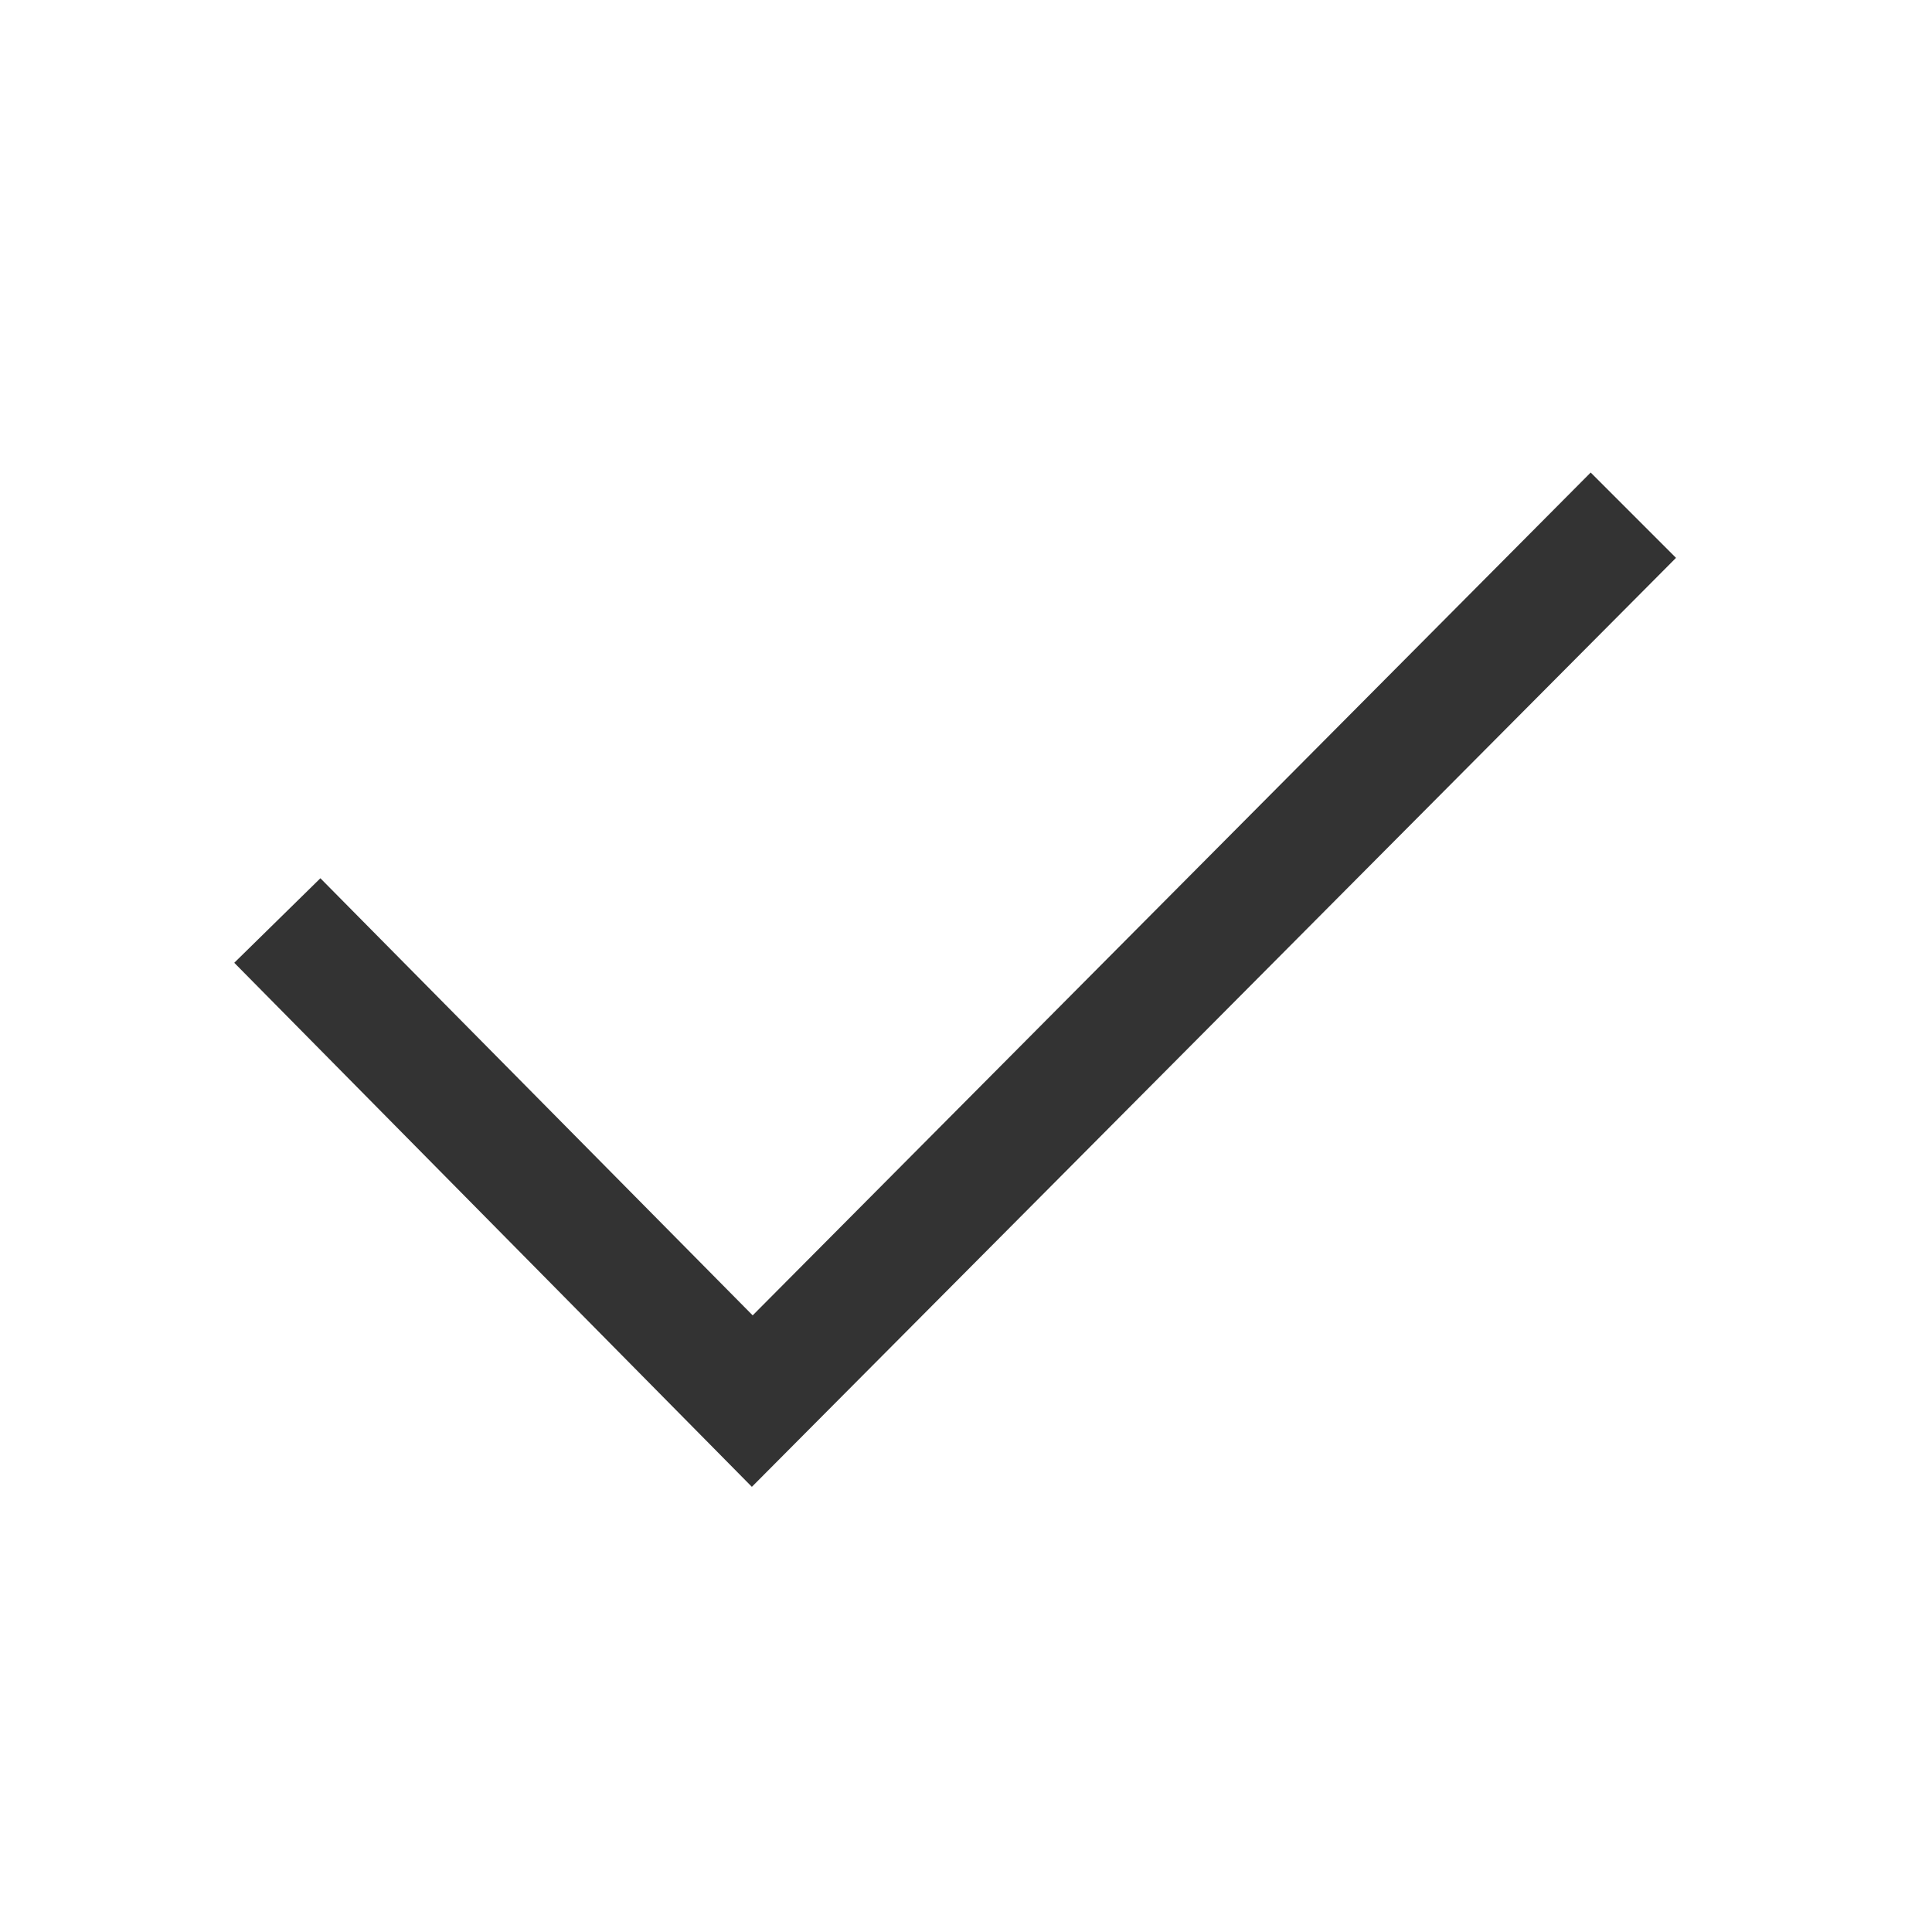
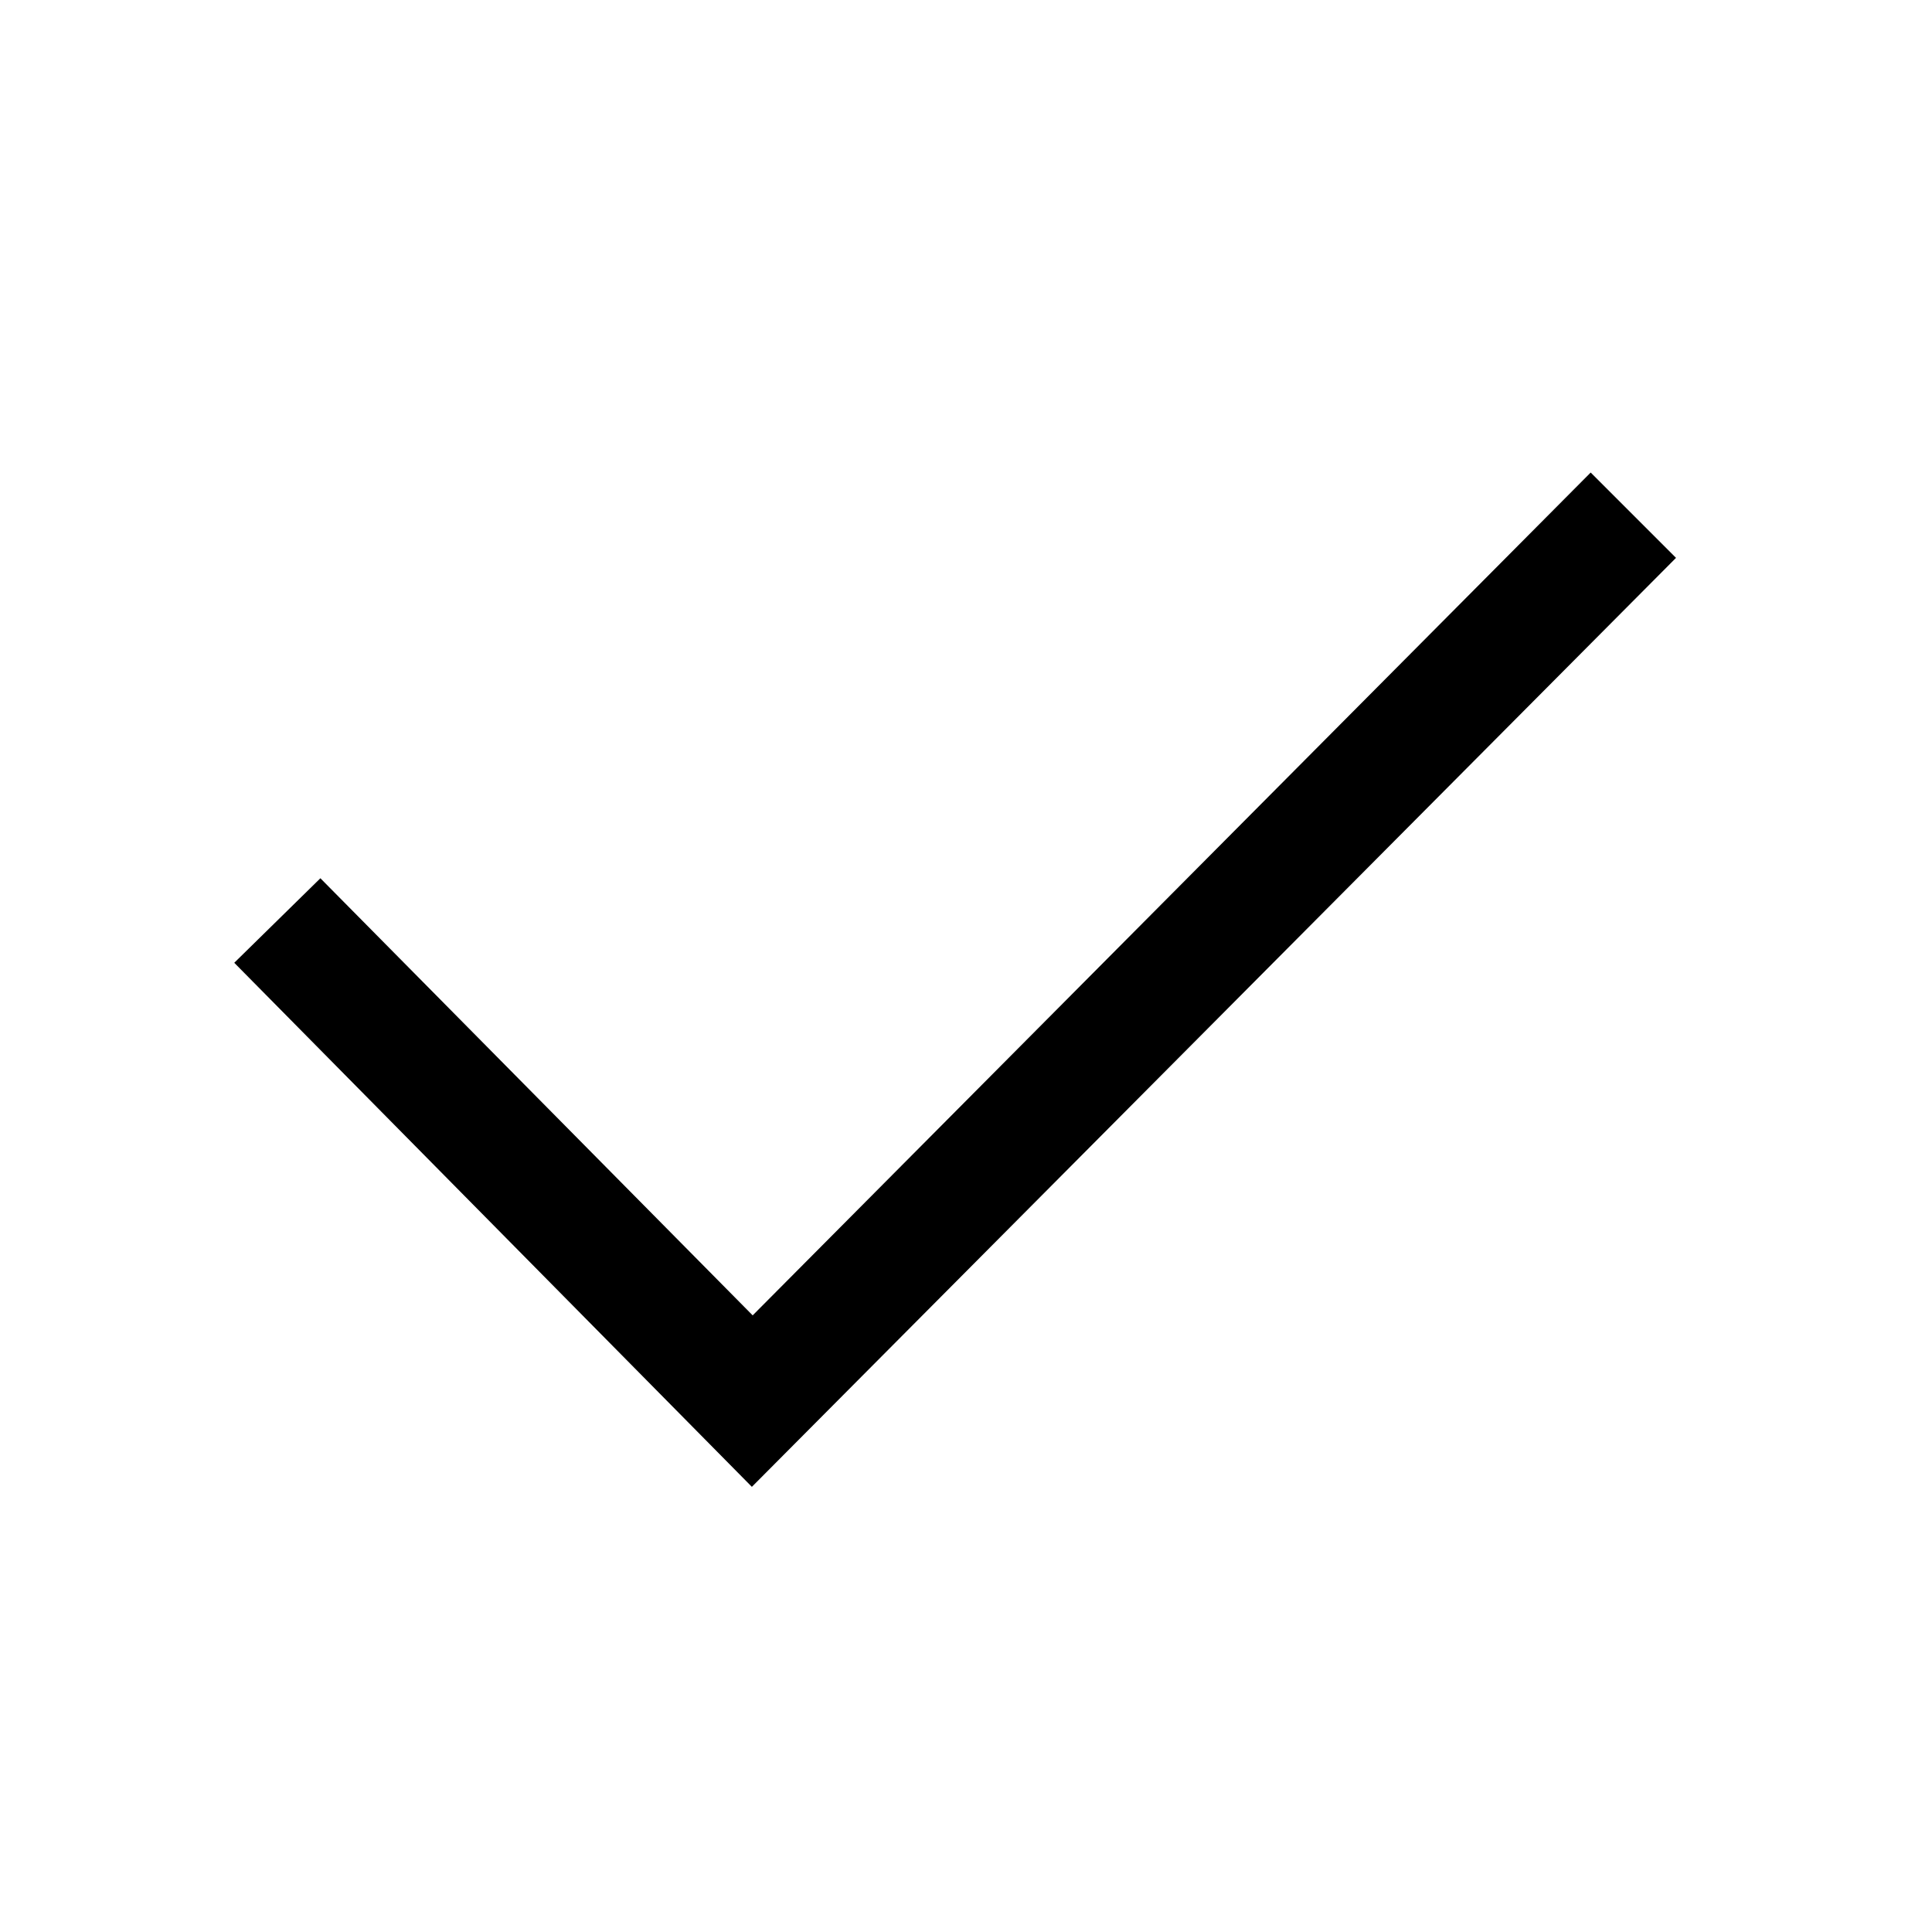
- <svg xmlns="http://www.w3.org/2000/svg" width="24" height="24" viewBox="0 0 24 24" fill="none">
-   <path d="M9.34 18.47L2.91 11.96L3.98 10.91L9.35 16.34L19.76 5.87L20.82 6.93L9.34 18.47Z" fill="#333333" />
+ <svg xmlns="http://www.w3.org/2000/svg" width="100%" height="100%" viewBox="0 0 24 24">
+   <path d="M9.34 18.47L2.91 11.96L3.98 10.91L9.35 16.34L19.76 5.87L20.82 6.93L9.34 18.47Z" />
</svg>
